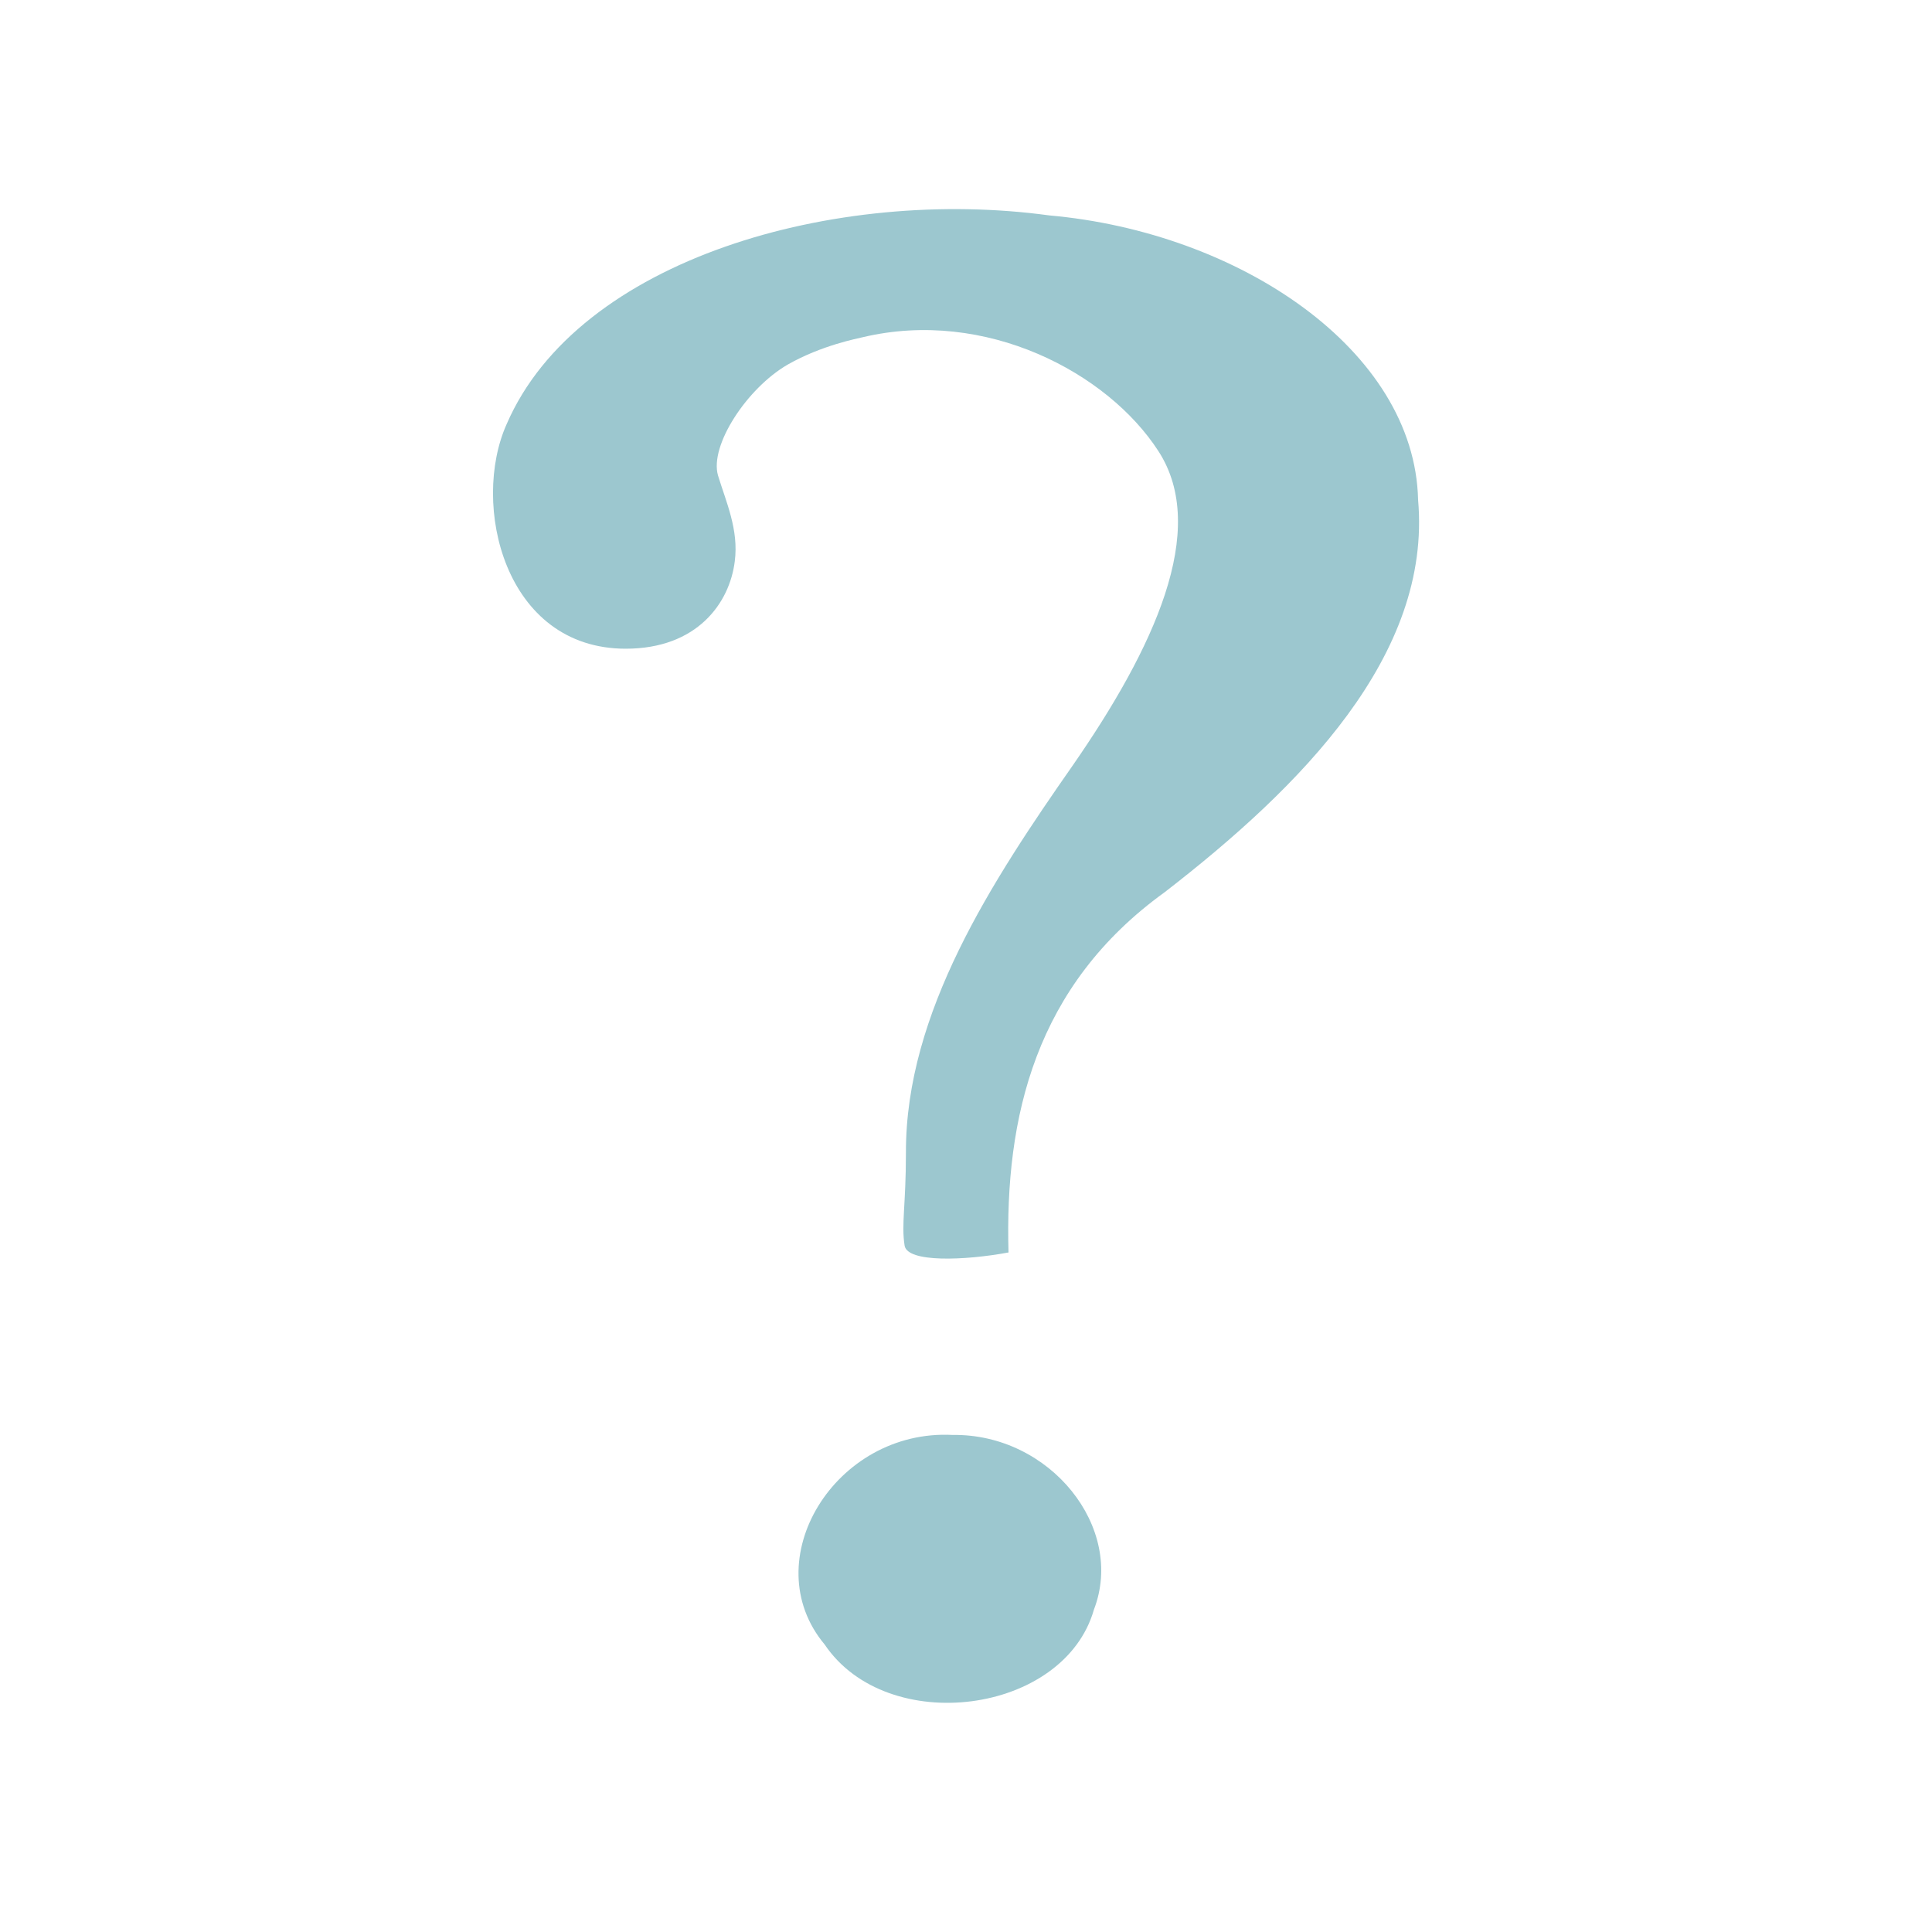
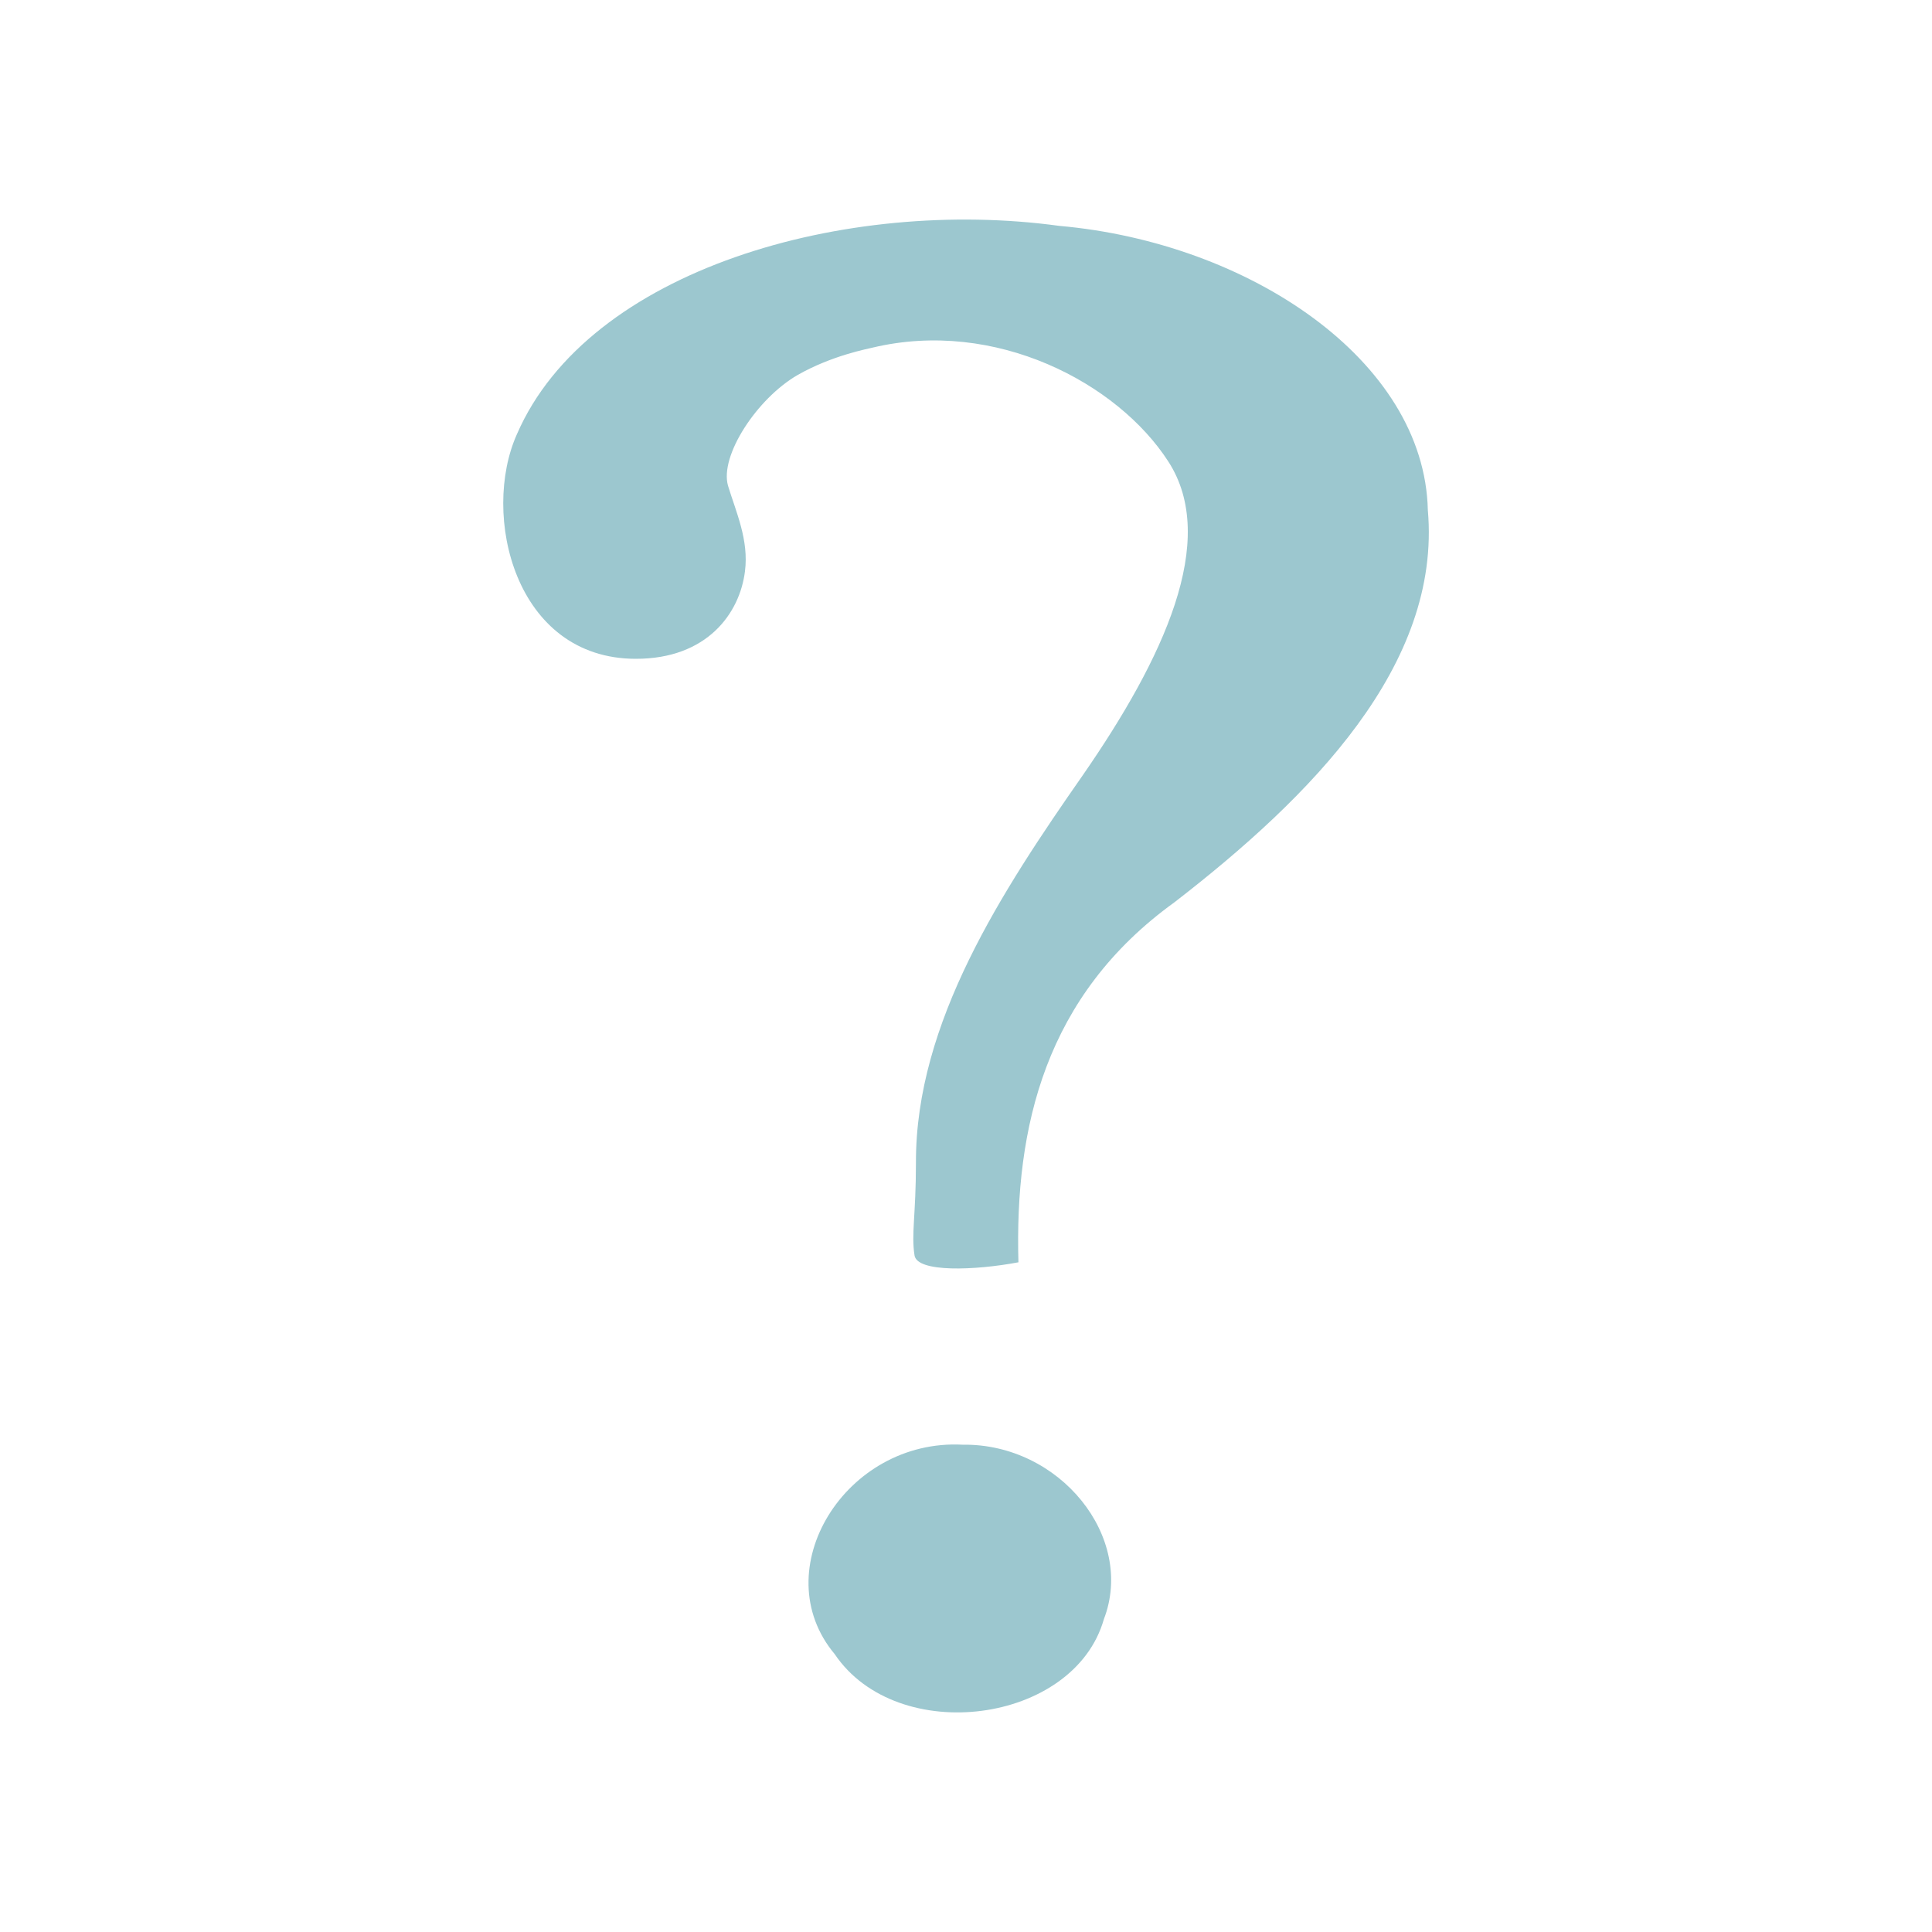
- <svg xmlns="http://www.w3.org/2000/svg" width="22" height="22" viewBox="0 0 22 22">
-   <path style="fill:#9cc7cf" d="M 11.484 14.262 C 11.441 12.719 11.789 11.223 13.262 10.16 C 14.812 8.961 16.305 7.461 16.148 5.691 C 16.109 3.984 14.109 2.645 11.949 2.453 C 9.523 2.121 6.586 2.945 5.77 4.828 C 5.359 5.742 5.742 7.387 7.125 7.387 C 7.938 7.387 8.309 6.867 8.367 6.391 C 8.414 6.031 8.266 5.711 8.176 5.414 C 8.078 5.074 8.504 4.422 8.969 4.152 C 9.359 3.93 9.766 3.855 9.824 3.84 C 11.223 3.508 12.613 4.242 13.191 5.137 C 13.773 6.035 13.133 7.391 12.219 8.711 C 11.297 10.031 10.312 11.531 10.316 13.125 C 10.316 13.73 10.262 13.938 10.301 14.184 C 10.332 14.379 10.984 14.355 11.484 14.262 Z M 10.848 16.34 C 9.512 16.27 8.59 17.77 9.391 18.727 C 10.105 19.785 12.117 19.523 12.457 18.328 C 12.816 17.395 11.957 16.324 10.848 16.34 Z " />
+ <svg xmlns="http://www.w3.org/2000/svg" width="22" height="22" viewBox="0 0 22 22" id="svg2" version="1.1">
+   <defs id="defs8" />
+   <path style="fill:#9cc7cf" d="m 11.597,14.374 c -0.043,-1.542 0.305,-3.037 1.776,-4.099 C 14.924,9.076 16.415,7.577 16.259,5.808 16.22,4.102 14.221,2.763 12.062,2.572 9.637,2.24 6.701,3.064 5.886,4.945 c -0.41,0.914 -0.027,2.557 1.355,2.557 0.812,0 1.183,-0.519 1.242,-0.996 C 8.529,6.148 8.38,5.828 8.29,5.531 8.193,5.191 8.618,4.539 9.083,4.27 9.473,4.048 9.879,3.973 9.938,3.958 11.336,3.626 12.726,4.36 13.303,5.254 c 0.582,0.898 -0.059,2.253 -0.972,3.572 -0.921,1.32 -1.905,2.819 -1.901,4.412 0,0.605 -0.055,0.812 -0.016,1.058 0.031,0.195 0.683,0.172 1.183,0.078 z m -0.636,2.077 c -1.335,-0.07 -2.257,1.429 -1.456,2.385 0.714,1.058 2.725,0.796 3.065,-0.398 0.359,-0.933 -0.5,-2.003 -1.609,-1.987 z" id="path4" />
</svg>
